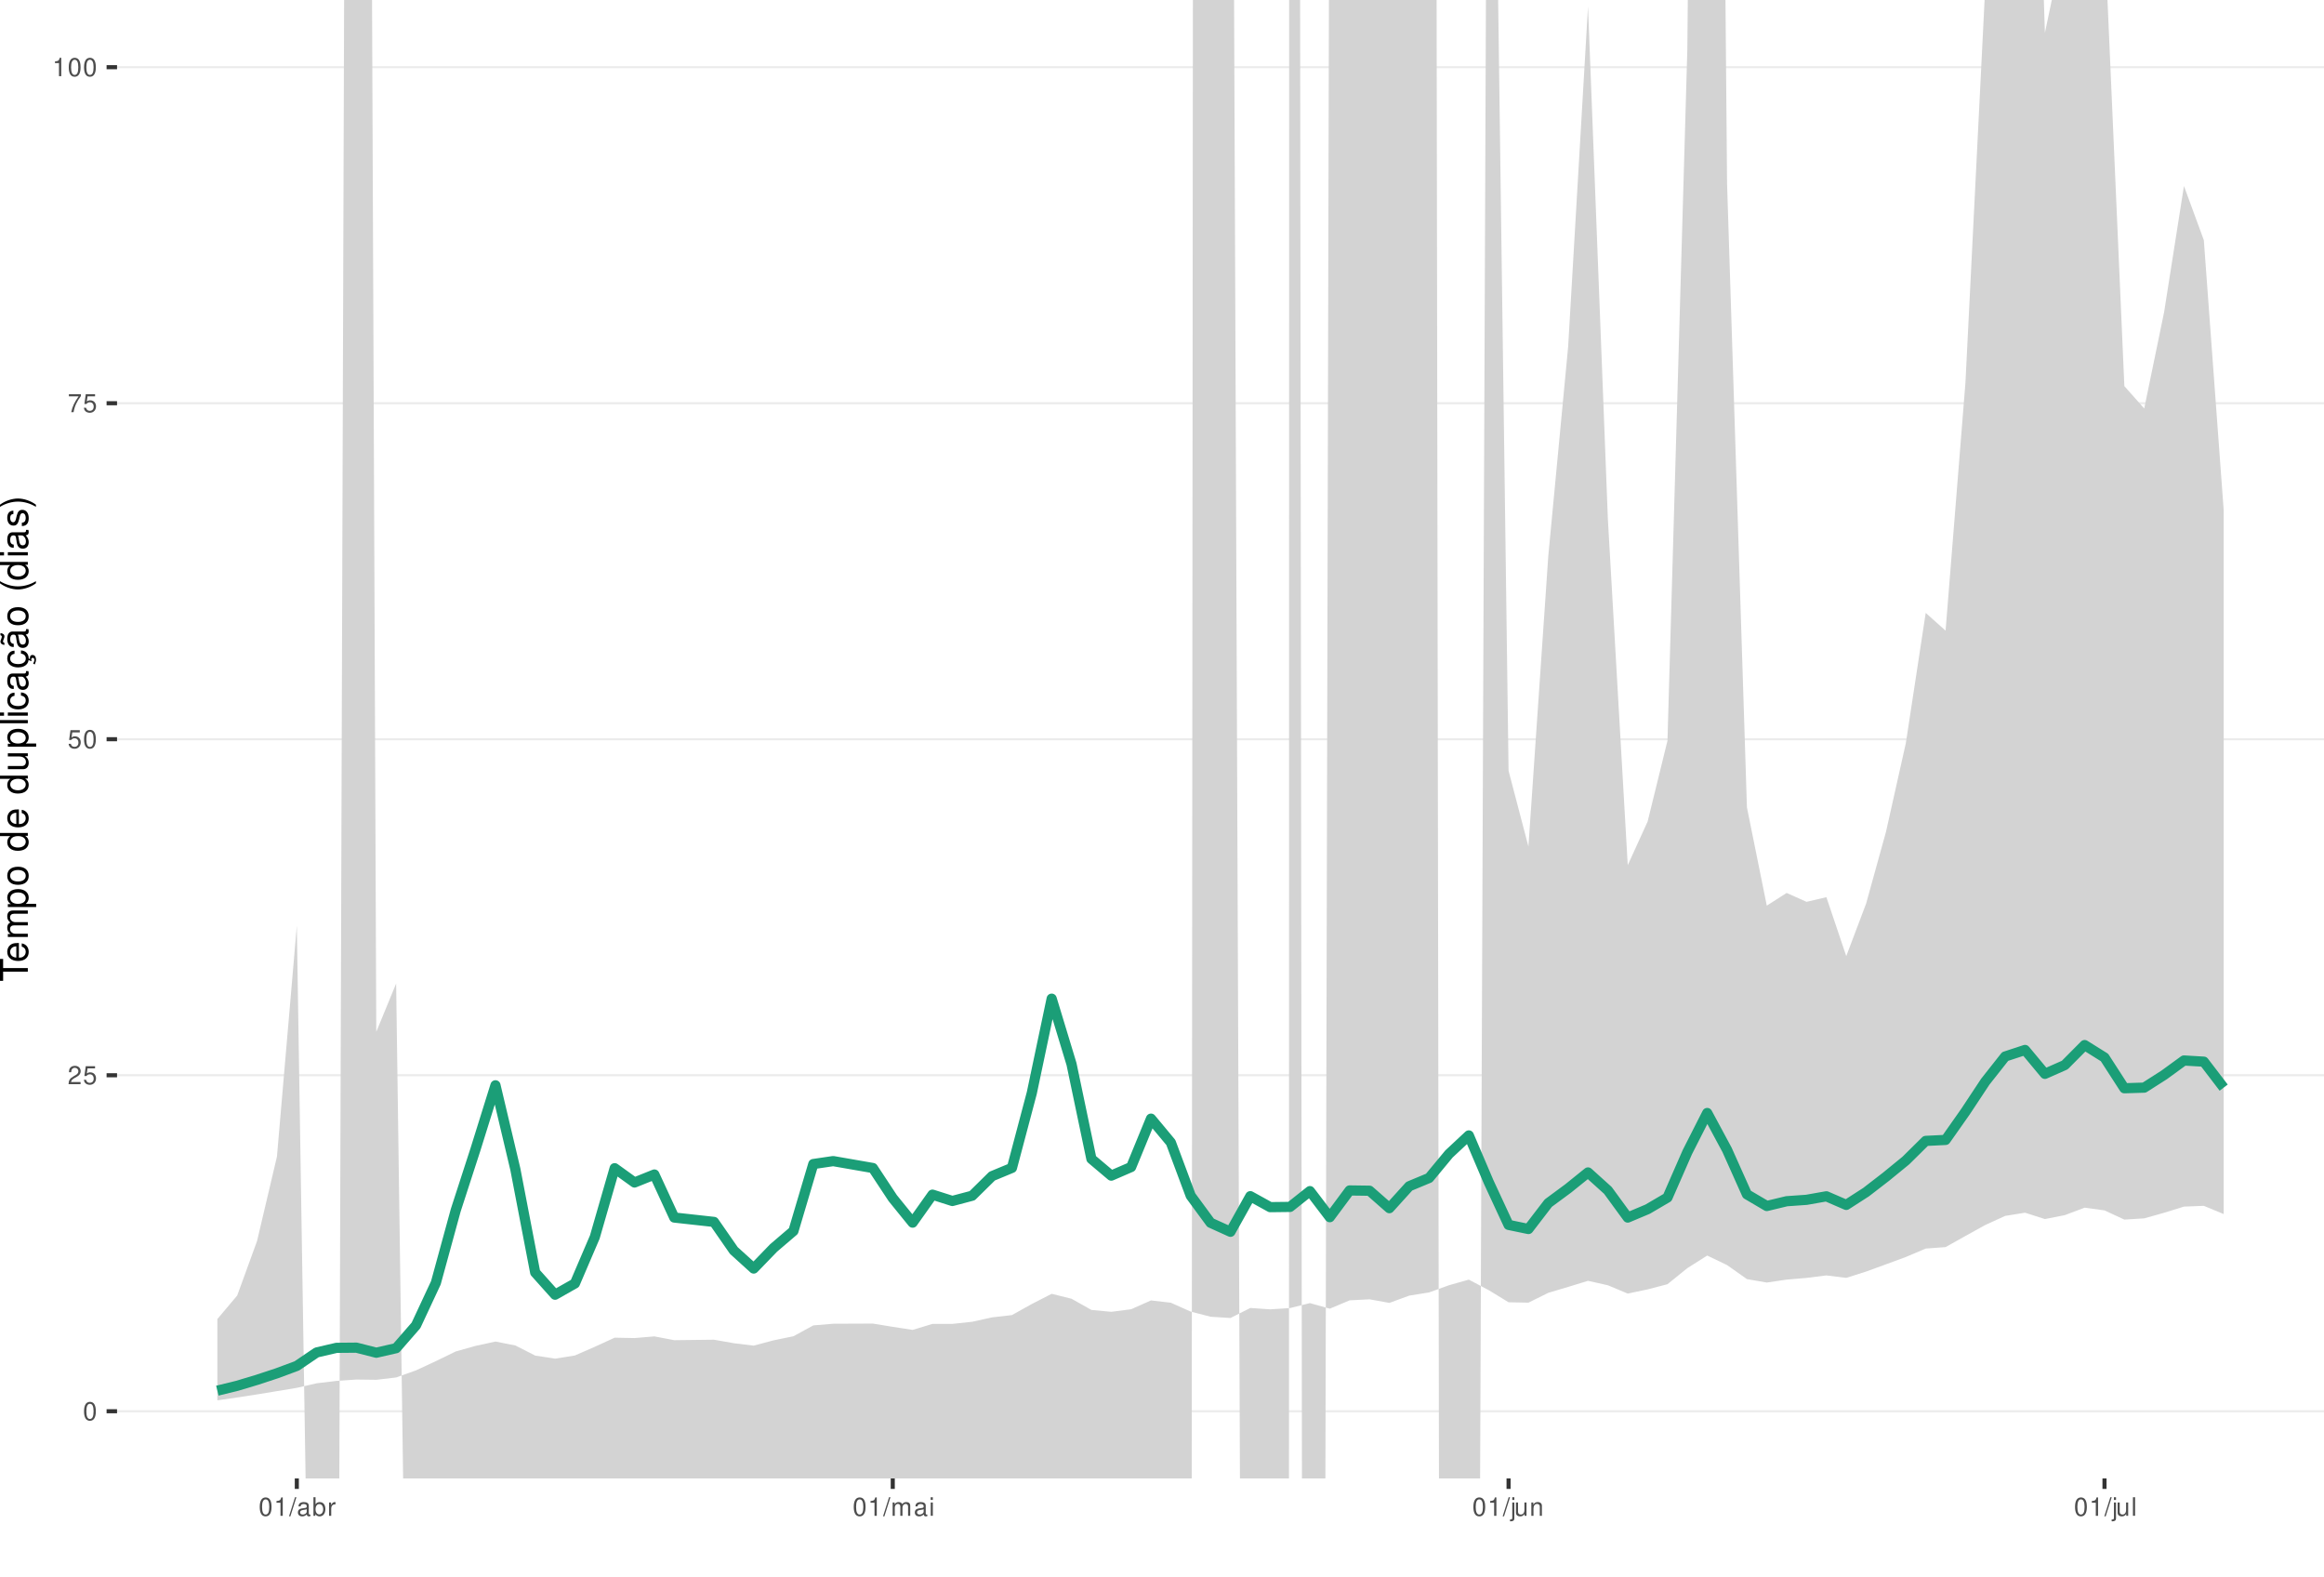
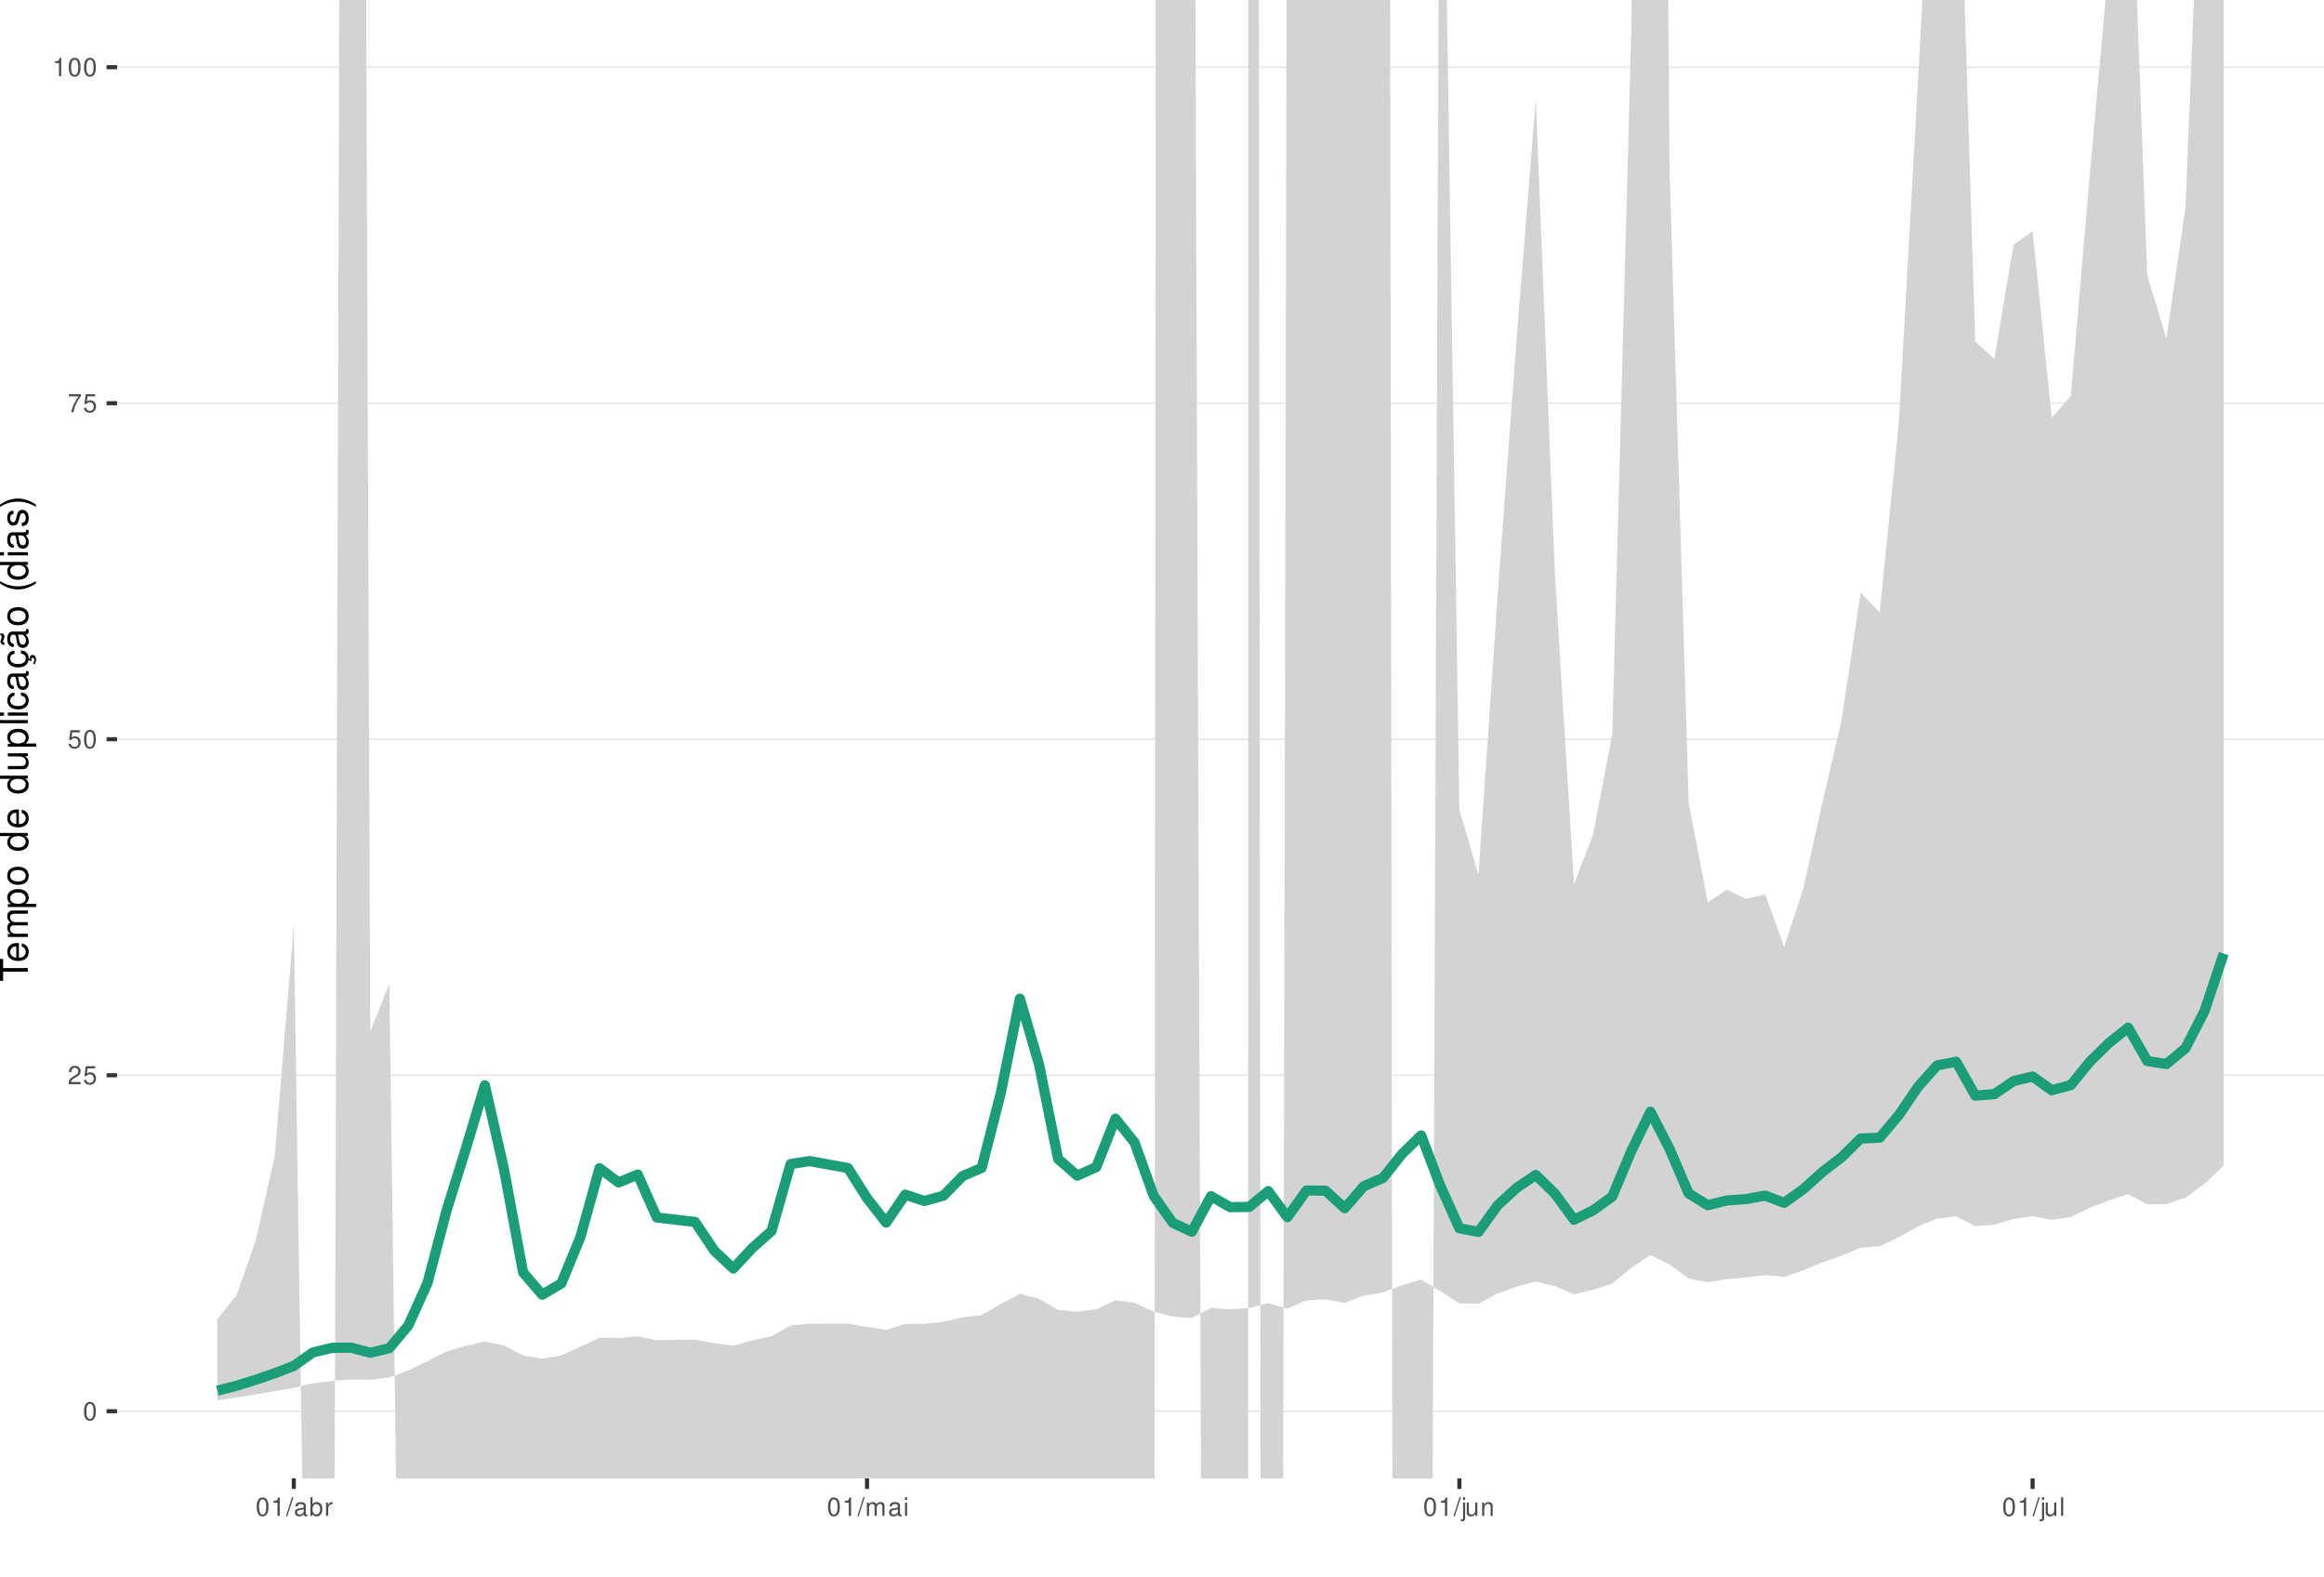
<svg xmlns="http://www.w3.org/2000/svg" xmlns:xlink="http://www.w3.org/1999/xlink" width="609pt" height="413pt" viewBox="0 0 609 413" version="1.1">
  <defs>
    <g>
      <symbol overflow="visible" id="glyph0-0">
        <path style="stroke:none;" d="" />
      </symbol>
      <symbol overflow="visible" id="glyph0-1">
        <path style="stroke:none;" d="M 1.828 -4.812 C 1.391 -4.812 0.984 -4.609 0.75 -4.281 C 0.438 -3.859 0.281 -3.219 0.281 -2.328 C 0.281 -0.703 0.812 0.156 1.828 0.156 C 2.828 0.156 3.375 -0.703 3.375 -2.297 C 3.375 -3.219 3.234 -3.844 2.922 -4.281 C 2.672 -4.625 2.281 -4.812 1.828 -4.812 Z M 1.828 -4.297 C 2.469 -4.297 2.781 -3.641 2.781 -2.344 C 2.781 -0.969 2.469 -0.328 1.812 -0.328 C 1.203 -0.328 0.891 -1 0.891 -2.328 C 0.891 -3.641 1.203 -4.297 1.828 -4.297 Z M 1.828 -4.297 " />
      </symbol>
      <symbol overflow="visible" id="glyph0-2">
        <path style="stroke:none;" d="M 3.375 -0.578 L 0.891 -0.578 C 0.938 -0.984 1.156 -1.234 1.734 -1.578 L 2.406 -1.953 C 3.062 -2.328 3.406 -2.812 3.406 -3.406 C 3.406 -3.812 3.234 -4.188 2.969 -4.438 C 2.688 -4.688 2.344 -4.812 1.891 -4.812 C 1.297 -4.812 0.844 -4.594 0.578 -4.188 C 0.422 -3.938 0.344 -3.641 0.328 -3.141 L 0.922 -3.141 C 0.938 -3.469 0.984 -3.672 1.062 -3.828 C 1.219 -4.125 1.516 -4.297 1.875 -4.297 C 2.406 -4.297 2.797 -3.906 2.797 -3.391 C 2.797 -3.016 2.578 -2.672 2.156 -2.438 L 1.547 -2.078 C 0.562 -1.516 0.281 -1.062 0.219 0 L 3.375 0 Z M 3.375 -0.578 " />
      </symbol>
      <symbol overflow="visible" id="glyph0-3">
        <path style="stroke:none;" d="M 3.172 -4.719 L 0.734 -4.719 L 0.375 -2.156 L 0.922 -2.156 C 1.188 -2.469 1.422 -2.594 1.797 -2.594 C 2.422 -2.594 2.812 -2.156 2.812 -1.453 C 2.812 -0.781 2.422 -0.359 1.781 -0.359 C 1.266 -0.359 0.953 -0.625 0.812 -1.156 L 0.234 -1.156 C 0.312 -0.766 0.375 -0.578 0.516 -0.406 C 0.781 -0.047 1.266 0.156 1.797 0.156 C 2.75 0.156 3.422 -0.547 3.422 -1.531 C 3.422 -2.469 2.797 -3.109 1.891 -3.109 C 1.562 -3.109 1.297 -3.016 1.016 -2.828 L 1.203 -4.141 L 3.172 -4.141 Z M 3.172 -4.719 " />
      </symbol>
      <symbol overflow="visible" id="glyph0-4">
        <path style="stroke:none;" d="M 3.469 -4.719 L 0.312 -4.719 L 0.312 -4.141 L 2.859 -4.141 C 1.734 -2.531 1.266 -1.547 0.922 0 L 1.547 0 C 1.797 -1.516 2.391 -2.812 3.469 -4.234 Z M 3.469 -4.719 " />
      </symbol>
      <symbol overflow="visible" id="glyph0-5">
        <path style="stroke:none;" d="M 1.719 -3.422 L 1.719 0 L 2.312 0 L 2.312 -4.812 L 1.922 -4.812 C 1.719 -4.078 1.578 -3.969 0.672 -3.859 L 0.672 -3.422 Z M 1.719 -3.422 " />
      </symbol>
      <symbol overflow="visible" id="glyph0-6">
        <path style="stroke:none;" d="M 1.531 -4.859 L -0.047 0.141 L 0.312 0.141 L 1.891 -4.859 Z M 1.531 -4.859 " />
      </symbol>
      <symbol overflow="visible" id="glyph0-7">
        <path style="stroke:none;" d="M 3.562 -0.328 C 3.5 -0.312 3.469 -0.312 3.438 -0.312 C 3.25 -0.312 3.141 -0.406 3.141 -0.578 L 3.141 -2.641 C 3.141 -3.25 2.688 -3.594 1.828 -3.594 C 1.312 -3.594 0.906 -3.438 0.672 -3.188 C 0.516 -3 0.453 -2.797 0.438 -2.453 L 0.984 -2.453 C 1.031 -2.875 1.297 -3.078 1.812 -3.078 C 2.312 -3.078 2.594 -2.891 2.594 -2.562 L 2.594 -2.406 C 2.578 -2.172 2.469 -2.078 2.016 -2.031 C 1.219 -1.922 1.109 -1.891 0.891 -1.812 C 0.484 -1.641 0.281 -1.328 0.281 -0.875 C 0.281 -0.25 0.719 0.156 1.422 0.156 C 1.859 0.156 2.219 0 2.609 -0.359 C 2.656 0 2.828 0.156 3.188 0.156 C 3.297 0.156 3.375 0.141 3.562 0.094 Z M 2.594 -1.094 C 2.594 -0.906 2.531 -0.797 2.375 -0.641 C 2.141 -0.438 1.875 -0.328 1.547 -0.328 C 1.109 -0.328 0.859 -0.547 0.859 -0.891 C 0.859 -1.266 1.094 -1.438 1.703 -1.531 C 2.297 -1.609 2.406 -1.641 2.594 -1.719 Z M 2.594 -1.094 " />
      </symbol>
      <symbol overflow="visible" id="glyph0-8">
        <path style="stroke:none;" d="M 0.359 -4.859 L 0.359 0 L 0.859 0 L 0.859 -0.453 C 1.125 -0.047 1.484 0.156 1.969 0.156 C 2.875 0.156 3.484 -0.594 3.484 -1.75 C 3.484 -2.891 2.922 -3.594 1.984 -3.594 C 1.516 -3.594 1.172 -3.406 0.906 -3.016 L 0.906 -4.859 Z M 1.891 -3.062 C 2.5 -3.062 2.906 -2.531 2.906 -1.703 C 2.906 -0.906 2.484 -0.359 1.891 -0.359 C 1.297 -0.359 0.906 -0.906 0.906 -1.719 C 0.906 -2.531 1.297 -3.062 1.891 -3.062 Z M 1.891 -3.062 " />
      </symbol>
      <symbol overflow="visible" id="glyph0-9">
        <path style="stroke:none;" d="M 0.453 -3.484 L 0.453 0 L 1.016 0 L 1.016 -1.812 C 1.031 -2.656 1.375 -3.016 2.141 -3 L 2.141 -3.562 C 2.047 -3.578 1.984 -3.594 1.922 -3.594 C 1.562 -3.594 1.297 -3.375 0.969 -2.859 L 0.969 -3.484 Z M 0.453 -3.484 " />
      </symbol>
      <symbol overflow="visible" id="glyph0-10">
        <path style="stroke:none;" d="M 0.469 -3.484 L 0.469 0 L 1.031 0 L 1.031 -2.188 C 1.031 -2.703 1.391 -3.109 1.844 -3.109 C 2.25 -3.109 2.484 -2.844 2.484 -2.406 L 2.484 0 L 3.047 0 L 3.047 -2.188 C 3.047 -2.703 3.422 -3.109 3.875 -3.109 C 4.266 -3.109 4.516 -2.844 4.516 -2.406 L 4.516 0 L 5.078 0 L 5.078 -2.609 C 5.078 -3.234 4.719 -3.594 4.062 -3.594 C 3.594 -3.594 3.312 -3.453 2.984 -3.062 C 2.781 -3.422 2.5 -3.594 2.047 -3.594 C 1.578 -3.594 1.266 -3.422 0.984 -3 L 0.984 -3.484 Z M 0.469 -3.484 " />
      </symbol>
      <symbol overflow="visible" id="glyph0-11">
        <path style="stroke:none;" d="M 1 -3.484 L 0.453 -3.484 L 0.453 0 L 1 0 Z M 1 -4.859 L 0.438 -4.859 L 0.438 -4.156 L 1 -4.156 Z M 1 -4.859 " />
      </symbol>
      <symbol overflow="visible" id="glyph0-12">
        <path style="stroke:none;" d="M 0.469 -3.484 L 0.469 0.5 C 0.469 0.859 0.359 0.969 0.016 0.969 C -0.031 0.969 -0.047 0.969 -0.125 0.953 L -0.125 1.438 C -0.047 1.438 -0.016 1.453 0.062 1.453 C 0.688 1.453 1.016 1.203 1.016 0.719 L 1.016 -3.484 Z M 1.016 -4.859 L 0.469 -4.859 L 0.469 -4.156 L 1.016 -4.156 Z M 1.016 -4.859 " />
      </symbol>
      <symbol overflow="visible" id="glyph0-13">
        <path style="stroke:none;" d="M 3.203 0 L 3.203 -3.484 L 2.656 -3.484 L 2.656 -1.516 C 2.656 -0.797 2.281 -0.328 1.703 -0.328 C 1.266 -0.328 0.984 -0.594 0.984 -1.016 L 0.984 -3.484 L 0.438 -3.484 L 0.438 -0.797 C 0.438 -0.219 0.859 0.156 1.547 0.156 C 2.062 0.156 2.391 -0.031 2.703 -0.484 L 2.703 0 Z M 3.203 0 " />
      </symbol>
      <symbol overflow="visible" id="glyph0-14">
        <path style="stroke:none;" d="M 0.469 -3.484 L 0.469 0 L 1.031 0 L 1.031 -1.922 C 1.031 -2.641 1.391 -3.109 1.969 -3.109 C 2.406 -3.109 2.688 -2.828 2.688 -2.422 L 2.688 0 L 3.234 0 L 3.234 -2.641 C 3.234 -3.219 2.812 -3.594 2.141 -3.594 C 1.625 -3.594 1.281 -3.391 0.984 -2.906 L 0.984 -3.484 Z M 0.469 -3.484 " />
      </symbol>
      <symbol overflow="visible" id="glyph0-15">
        <path style="stroke:none;" d="M 1.016 -4.859 L 0.453 -4.859 L 0.453 0 L 1.016 0 Z M 1.016 -4.859 " />
      </symbol>
      <symbol overflow="visible" id="glyph1-0">
        <path style="stroke:none;" d="" />
      </symbol>
      <symbol overflow="visible" id="glyph1-1">
        <path style="stroke:none;" d="M -6.469 -3.547 L -6.469 -5.938 L -7.297 -5.938 L -7.297 -0.203 L -6.469 -0.203 L -6.469 -2.609 L 0 -2.609 L 0 -3.547 Z M -6.469 -3.547 " />
      </symbol>
      <symbol overflow="visible" id="glyph1-2">
        <path style="stroke:none;" d="M -2.344 -5.125 C -3.141 -5.125 -3.625 -5.062 -4.016 -4.922 C -4.875 -4.578 -5.391 -3.781 -5.391 -2.797 C -5.391 -1.344 -4.281 -0.406 -2.547 -0.406 C -0.812 -0.406 0.234 -1.297 0.234 -2.781 C 0.234 -3.984 -0.453 -4.812 -1.594 -5.016 L -1.594 -4.188 C -0.906 -3.953 -0.547 -3.484 -0.547 -2.812 C -0.547 -2.281 -0.781 -1.828 -1.219 -1.547 C -1.516 -1.344 -1.812 -1.281 -2.344 -1.266 Z M -3.016 -1.297 C -3.984 -1.359 -4.625 -1.953 -4.625 -2.797 C -4.625 -3.641 -3.953 -4.234 -3.016 -4.234 Z M -3.016 -1.297 " />
      </symbol>
      <symbol overflow="visible" id="glyph1-3">
        <path style="stroke:none;" d="M -5.234 -0.703 L 0 -0.703 L 0 -1.547 L -3.297 -1.547 C -4.047 -1.547 -4.656 -2.094 -4.656 -2.766 C -4.656 -3.391 -4.281 -3.734 -3.609 -3.734 L 0 -3.734 L 0 -4.578 L -3.297 -4.578 C -4.047 -4.578 -4.656 -5.125 -4.656 -5.812 C -4.656 -6.422 -4.266 -6.781 -3.609 -6.781 L 0 -6.781 L 0 -7.625 L -3.938 -7.625 C -4.875 -7.625 -5.391 -7.078 -5.391 -6.094 C -5.391 -5.406 -5.188 -4.984 -4.594 -4.484 C -5.156 -4.188 -5.391 -3.766 -5.391 -3.078 C -5.391 -2.375 -5.125 -1.906 -4.5 -1.469 L -5.234 -1.469 Z M -5.234 -0.703 " />
      </symbol>
      <symbol overflow="visible" id="glyph1-4">
        <path style="stroke:none;" d="M 2.188 -0.547 L 2.188 -1.375 L -0.547 -1.375 C -0.016 -1.812 0.234 -2.312 0.234 -2.984 C 0.234 -4.344 -0.859 -5.234 -2.531 -5.234 C -4.297 -5.234 -5.391 -4.375 -5.391 -2.984 C -5.391 -2.266 -5.062 -1.703 -4.453 -1.312 L -5.234 -1.312 L -5.234 -0.547 Z M -4.609 -2.844 C -4.609 -3.766 -3.797 -4.359 -2.547 -4.359 C -1.359 -4.359 -0.547 -3.75 -0.547 -2.844 C -0.547 -1.953 -1.344 -1.375 -2.578 -1.375 C -3.812 -1.375 -4.609 -1.953 -4.609 -2.844 Z M -4.609 -2.844 " />
      </symbol>
      <symbol overflow="visible" id="glyph1-5">
        <path style="stroke:none;" d="M -5.391 -2.719 C -5.391 -1.234 -4.344 -0.359 -2.578 -0.359 C -0.812 -0.359 0.234 -1.234 0.234 -2.734 C 0.234 -4.203 -0.812 -5.094 -2.547 -5.094 C -4.359 -5.094 -5.391 -4.234 -5.391 -2.719 Z M -4.625 -2.734 C -4.625 -3.672 -3.844 -4.234 -2.547 -4.234 C -1.312 -4.234 -0.547 -3.656 -0.547 -2.734 C -0.547 -1.797 -1.312 -1.234 -2.578 -1.234 C -3.844 -1.234 -4.625 -1.797 -4.625 -2.734 Z M -4.625 -2.734 " />
      </symbol>
      <symbol overflow="visible" id="glyph1-6">
        <path style="stroke:none;" d="" />
      </symbol>
      <symbol overflow="visible" id="glyph1-7">
        <path style="stroke:none;" d="M -7.297 -4.953 L -7.297 -4.125 L -4.578 -4.125 C -5.109 -3.766 -5.391 -3.203 -5.391 -2.516 C -5.391 -1.156 -4.297 -0.266 -2.625 -0.266 C -0.859 -0.266 0.234 -1.125 0.234 -2.547 C 0.234 -3.266 -0.047 -3.766 -0.688 -4.203 L 0 -4.203 L 0 -4.953 Z M -4.609 -2.656 C -4.609 -3.547 -3.812 -4.125 -2.562 -4.125 C -1.344 -4.125 -0.547 -3.547 -0.547 -2.656 C -0.547 -1.734 -1.359 -1.125 -2.578 -1.125 C -3.797 -1.125 -4.609 -1.734 -4.609 -2.656 Z M -4.609 -2.656 " />
      </symbol>
      <symbol overflow="visible" id="glyph1-8">
        <path style="stroke:none;" d="M 0 -4.812 L -5.234 -4.812 L -5.234 -3.984 L -2.266 -3.984 C -1.203 -3.984 -0.5 -3.438 -0.5 -2.562 C -0.5 -1.906 -0.906 -1.484 -1.531 -1.484 L -5.234 -1.484 L -5.234 -0.656 L -1.203 -0.656 C -0.328 -0.656 0.234 -1.297 0.234 -2.312 C 0.234 -3.094 -0.047 -3.578 -0.734 -4.062 L 0 -4.062 Z M 0 -4.812 " />
      </symbol>
      <symbol overflow="visible" id="glyph1-9">
        <path style="stroke:none;" d="M -7.297 -1.516 L -7.297 -0.688 L 0 -0.688 L 0 -1.516 Z M -7.297 -1.516 " />
      </symbol>
      <symbol overflow="visible" id="glyph1-10">
        <path style="stroke:none;" d="M -5.234 -1.5 L -5.234 -0.672 L 0 -0.672 L 0 -1.5 Z M -7.297 -1.5 L -7.297 -0.656 L -6.234 -0.656 L -6.234 -1.5 Z M -7.297 -1.5 " />
      </symbol>
      <symbol overflow="visible" id="glyph1-11">
        <path style="stroke:none;" d="M -3.484 -4.703 C -3.984 -4.672 -4.312 -4.562 -4.609 -4.359 C -5.094 -4 -5.391 -3.375 -5.391 -2.641 C -5.391 -1.219 -4.266 -0.312 -2.531 -0.312 C -0.844 -0.312 0.234 -1.203 0.234 -2.625 C 0.234 -3.875 -0.516 -4.672 -1.797 -4.766 L -1.797 -3.938 C -0.953 -3.797 -0.547 -3.359 -0.547 -2.656 C -0.547 -1.734 -1.297 -1.188 -2.531 -1.188 C -3.844 -1.188 -4.625 -1.719 -4.625 -2.625 C -4.625 -3.328 -4.203 -3.766 -3.484 -3.875 Z M -3.484 -4.703 " />
      </symbol>
      <symbol overflow="visible" id="glyph1-12">
        <path style="stroke:none;" d="M -0.484 -5.344 C -0.469 -5.266 -0.469 -5.219 -0.469 -5.172 C -0.469 -4.875 -0.625 -4.719 -0.875 -4.719 L -3.953 -4.719 C -4.891 -4.719 -5.391 -4.047 -5.391 -2.75 C -5.391 -1.984 -5.172 -1.375 -4.781 -1.016 C -4.516 -0.766 -4.203 -0.672 -3.688 -0.656 L -3.688 -1.484 C -4.328 -1.562 -4.625 -1.938 -4.625 -2.719 C -4.625 -3.484 -4.344 -3.891 -3.844 -3.891 L -3.625 -3.891 C -3.266 -3.875 -3.125 -3.703 -3.047 -3.016 C -2.891 -1.844 -2.844 -1.656 -2.719 -1.344 C -2.453 -0.734 -2 -0.422 -1.312 -0.422 C -0.375 -0.422 0.234 -1.078 0.234 -2.141 C 0.234 -2.797 0 -3.328 -0.547 -3.922 C 0 -3.984 0.234 -4.234 0.234 -4.781 C 0.234 -4.953 0.203 -5.062 0.141 -5.344 Z M -1.656 -3.891 C -1.375 -3.891 -1.203 -3.812 -0.969 -3.562 C -0.656 -3.219 -0.5 -2.812 -0.5 -2.312 C -0.5 -1.672 -0.812 -1.297 -1.344 -1.297 C -1.891 -1.297 -2.172 -1.656 -2.297 -2.547 C -2.422 -3.438 -2.453 -3.609 -2.594 -3.891 Z M -1.656 -3.891 " />
      </symbol>
      <symbol overflow="visible" id="glyph1-13">
        <path style="stroke:none;" d="M 0.234 -2.641 C 0.234 -3.875 -0.547 -4.703 -1.797 -4.766 L -1.797 -3.938 C -0.953 -3.797 -0.531 -3.359 -0.531 -2.656 C -0.531 -1.734 -1.281 -1.188 -2.516 -1.188 C -3.844 -1.188 -4.625 -1.719 -4.625 -2.625 C -4.625 -3.328 -4.203 -3.766 -3.484 -3.875 L -3.484 -4.703 C -3.984 -4.672 -4.312 -4.562 -4.609 -4.359 C -5.094 -4 -5.391 -3.375 -5.391 -2.641 C -5.391 -1.219 -4.266 -0.312 -2.531 -0.312 C -1.469 -0.312 -0.625 -0.672 -0.156 -1.312 C 0.047 -1.594 0.125 -1.812 0.203 -2.25 L 0.922 -1.938 L 0.984 -2.062 C 0.938 -2.188 0.906 -2.25 0.906 -2.375 C 0.906 -2.656 1.047 -2.828 1.281 -2.828 C 1.547 -2.828 1.734 -2.594 1.734 -2.297 C 1.734 -2.031 1.672 -1.844 1.438 -1.406 L 1.406 -1.312 L 1.812 -1.094 C 2.078 -1.75 2.141 -1.953 2.141 -2.344 C 2.141 -3.109 1.781 -3.578 1.203 -3.578 C 0.781 -3.578 0.547 -3.297 0.547 -2.797 C 0.547 -2.703 0.547 -2.641 0.562 -2.516 Z M 0.234 -2.641 " />
      </symbol>
      <symbol overflow="visible" id="glyph1-14">
        <path style="stroke:none;" d="M -0.484 -5.344 C -0.469 -5.266 -0.469 -5.219 -0.469 -5.172 C -0.469 -4.875 -0.625 -4.719 -0.875 -4.719 L -3.953 -4.719 C -4.891 -4.719 -5.391 -4.047 -5.391 -2.75 C -5.391 -1.984 -5.172 -1.375 -4.781 -1.016 C -4.516 -0.766 -4.203 -0.672 -3.688 -0.656 L -3.688 -1.484 C -4.328 -1.562 -4.625 -1.938 -4.625 -2.719 C -4.625 -3.484 -4.344 -3.891 -3.844 -3.891 L -3.625 -3.891 C -3.266 -3.875 -3.125 -3.703 -3.047 -3.016 C -2.891 -1.844 -2.844 -1.656 -2.719 -1.344 C -2.453 -0.734 -2 -0.422 -1.312 -0.422 C -0.375 -0.422 0.234 -1.078 0.234 -2.141 C 0.234 -2.797 0 -3.328 -0.547 -3.922 C 0 -3.984 0.234 -4.234 0.234 -4.781 C 0.234 -4.953 0.203 -5.062 0.141 -5.344 Z M -1.656 -3.891 C -1.375 -3.891 -1.203 -3.812 -0.969 -3.562 C -0.656 -3.219 -0.5 -2.812 -0.5 -2.312 C -0.5 -1.672 -0.812 -1.297 -1.344 -1.297 C -1.891 -1.297 -2.172 -1.656 -2.297 -2.547 C -2.422 -3.438 -2.453 -3.609 -2.594 -3.891 Z M -7.172 -3.75 C -6.922 -3.672 -6.812 -3.547 -6.812 -3.375 C -6.812 -3.25 -6.875 -2.984 -6.984 -2.734 C -7.156 -2.312 -7.172 -2.25 -7.172 -2.047 C -7.172 -1.594 -6.797 -1.297 -6.141 -1.188 L -6.141 -1.766 C -6.375 -1.812 -6.5 -1.938 -6.5 -2.094 C -6.5 -2.203 -6.469 -2.344 -6.375 -2.578 C -6.156 -3.156 -6.125 -3.234 -6.125 -3.438 C -6.125 -3.922 -6.484 -4.219 -7.172 -4.312 Z M -7.172 -3.75 " />
      </symbol>
      <symbol overflow="visible" id="glyph1-15">
        <path style="stroke:none;" d="M -7.297 -2.359 C -5.984 -1.359 -4.156 -0.734 -2.594 -0.734 C -1.016 -0.734 0.812 -1.359 2.125 -2.359 L 2.125 -2.906 C 0.688 -2.031 -0.984 -1.547 -2.594 -1.547 C -4.188 -1.547 -5.875 -2.031 -7.297 -2.906 Z M -7.297 -2.359 " />
      </symbol>
      <symbol overflow="visible" id="glyph1-16">
        <path style="stroke:none;" d="M -3.781 -4.375 C -4.812 -4.375 -5.391 -3.688 -5.391 -2.484 C -5.391 -1.266 -4.766 -0.469 -3.797 -0.469 C -2.969 -0.469 -2.578 -0.891 -2.281 -2.125 L -2.094 -2.906 C -1.953 -3.484 -1.734 -3.719 -1.375 -3.719 C -0.875 -3.719 -0.547 -3.234 -0.547 -2.5 C -0.547 -2.047 -0.672 -1.672 -0.891 -1.453 C -1.047 -1.328 -1.188 -1.266 -1.562 -1.219 L -1.562 -0.344 C -0.344 -0.375 0.234 -1.062 0.234 -2.438 C 0.234 -3.75 -0.422 -4.594 -1.438 -4.594 C -2.203 -4.594 -2.641 -4.156 -2.891 -3.109 L -3.078 -2.312 C -3.234 -1.625 -3.453 -1.344 -3.828 -1.344 C -4.312 -1.344 -4.625 -1.766 -4.625 -2.453 C -4.625 -3.125 -4.328 -3.484 -3.781 -3.5 Z M -3.781 -4.375 " />
      </symbol>
      <symbol overflow="visible" id="glyph1-17">
        <path style="stroke:none;" d="M 2.125 -0.938 C 0.812 -1.938 -1.016 -2.562 -2.578 -2.562 C -4.156 -2.562 -5.984 -1.938 -7.297 -0.938 L -7.297 -0.375 C -5.859 -1.266 -4.188 -1.75 -2.578 -1.75 C -0.984 -1.75 0.703 -1.266 2.125 -0.375 Z M 2.125 -0.938 " />
      </symbol>
    </g>
    <clipPath id="clip1">
      <path d="M 30.672 0 L 609 0 L 609 387.328 L 30.672 387.328 Z M 30.672 0 " />
    </clipPath>
    <clipPath id="clip2">
      <path d="M 30.672 369 L 609 369 L 609 370 L 30.672 370 Z M 30.672 369 " />
    </clipPath>
    <clipPath id="clip3">
      <path d="M 30.672 281 L 609 281 L 609 282 L 30.672 282 Z M 30.672 281 " />
    </clipPath>
    <clipPath id="clip4">
      <path d="M 30.672 193 L 609 193 L 609 194 L 30.672 194 Z M 30.672 193 " />
    </clipPath>
    <clipPath id="clip5">
      <path d="M 30.672 105 L 609 105 L 609 106 L 30.672 106 Z M 30.672 105 " />
    </clipPath>
    <clipPath id="clip6">
      <path d="M 30.672 17 L 609 17 L 609 18 L 30.672 18 Z M 30.672 17 " />
    </clipPath>
    <clipPath id="clip7">
      <path d="M 56 0 L 583 0 L 583 387.328 L 56 387.328 Z M 56 0 " />
    </clipPath>
  </defs>
  <g id="surface51">
    <rect x="0" y="0" width="609" height="413" style="fill:rgb(100%,100%,100%);fill-opacity:1;stroke:none;" />
    <rect x="0" y="0" width="609" height="413" style="fill:rgb(100%,100%,100%);fill-opacity:1;stroke:none;" />
    <path style="fill:none;stroke-width:1.067;stroke-linecap:round;stroke-linejoin:round;stroke:rgb(100%,100%,100%);stroke-opacity:1;stroke-miterlimit:10;" d="M 0 413 L 609 413 L 609 0 L 0 0 Z M 0 413 " />
    <g clip-path="url(#clip1)" clip-rule="nonzero">
      <path style=" stroke:none;fill-rule:nonzero;fill:rgb(100%,100%,100%);fill-opacity:1;" d="M 30.672 387.328 L 609 387.328 L 609 0 L 30.672 0 Z M 30.672 387.328 " />
    </g>
    <g clip-path="url(#clip2)" clip-rule="nonzero">
      <path style="fill:none;stroke-width:0.533;stroke-linecap:butt;stroke-linejoin:round;stroke:rgb(92.157%,92.157%,92.157%);stroke-opacity:1;stroke-miterlimit:10;" d="M 30.672 369.723 L 609 369.723 " />
    </g>
    <g clip-path="url(#clip3)" clip-rule="nonzero">
      <path style="fill:none;stroke-width:0.533;stroke-linecap:butt;stroke-linejoin:round;stroke:rgb(92.157%,92.157%,92.157%);stroke-opacity:1;stroke-miterlimit:10;" d="M 30.672 281.695 L 609 281.695 " />
    </g>
    <g clip-path="url(#clip4)" clip-rule="nonzero">
      <path style="fill:none;stroke-width:0.533;stroke-linecap:butt;stroke-linejoin:round;stroke:rgb(92.157%,92.157%,92.157%);stroke-opacity:1;stroke-miterlimit:10;" d="M 30.672 193.664 L 609 193.664 " />
    </g>
    <g clip-path="url(#clip5)" clip-rule="nonzero">
      <path style="fill:none;stroke-width:0.533;stroke-linecap:butt;stroke-linejoin:round;stroke:rgb(92.157%,92.157%,92.157%);stroke-opacity:1;stroke-miterlimit:10;" d="M 30.672 105.637 L 609 105.637 " />
    </g>
    <g clip-path="url(#clip6)" clip-rule="nonzero">
      <path style="fill:none;stroke-width:0.533;stroke-linecap:butt;stroke-linejoin:round;stroke:rgb(92.157%,92.157%,92.157%);stroke-opacity:1;stroke-miterlimit:10;" d="M 30.672 17.605 L 609 17.605 " />
    </g>
    <g clip-path="url(#clip7)" clip-rule="nonzero">
-       <path style=" stroke:none;fill-rule:nonzero;fill:rgb(82.745%,82.745%,82.745%);fill-opacity:1;" d="M 56.957 345.574 L 62.164 339.398 L 67.371 325.09 L 72.574 303.004 L 77.781 242.523 L 80.492 413 L 88.84 413 L 90.176 0 L 97.492 0 L 98.602 270.324 L 103.809 257.668 L 106 413 L 118.41 413 L 119.426 408.711 L 124.629 404.035 L 129.836 401.742 L 135.043 407.691 L 135.785 413 L 312.27 413 L 312.594 0 L 323.387 0 L 325.027 413 L 337.773 413 L 337.82 0 L 340.695 0 L 341.203 413 L 347.258 413 L 348.242 0 L 376.461 0 L 377.121 413 L 387.758 413 L 389.387 0 L 392.586 0 L 395.316 201.926 L 400.52 221.773 L 405.727 145.656 L 410.93 90.805 L 416.137 1.691 L 421.344 136.07 L 426.547 226.668 L 431.754 215.238 L 436.957 194.07 L 442.164 12.883 L 442.285 0 L 452.156 0 L 452.574 48.047 L 457.781 211.52 L 462.984 237.262 L 468.191 233.934 L 473.398 236.266 L 478.602 235.043 L 483.809 250.484 L 489.016 236.715 L 494.219 217.922 L 499.426 194.672 L 504.629 160.57 L 509.836 165.219 L 515.043 100.238 L 520.059 0 L 535.586 0 L 535.863 8.613 L 537.672 0 L 552.262 0 L 556.684 101.16 L 561.891 107.02 L 567.098 81.789 L 572.301 48.73 L 577.508 62.906 L 582.711 133.625 L 582.711 318.062 L 577.508 315.906 L 572.301 316.109 L 567.098 317.723 L 561.891 319.188 L 556.684 319.512 L 551.48 317.102 L 546.273 316.387 L 541.07 318.348 L 535.863 319.371 L 530.656 317.707 L 525.453 318.543 L 520.246 320.918 L 515.043 323.801 L 509.836 326.715 L 504.629 327.102 L 499.426 329.309 L 494.219 331.227 L 489.016 333.125 L 483.809 334.781 L 478.602 334.137 L 473.398 334.789 L 468.191 335.234 L 462.984 336.004 L 457.781 335.102 L 452.574 331.426 L 447.371 328.93 L 442.164 332.23 L 436.957 336.438 L 431.754 337.797 L 426.547 338.895 L 421.344 336.719 L 416.137 335.551 L 410.93 337.148 L 405.727 338.699 L 400.52 341.273 L 395.316 341.172 L 390.109 337.992 L 384.902 335.238 L 379.699 336.711 L 374.492 338.594 L 369.289 339.43 L 364.082 341.336 L 358.875 340.395 L 353.672 340.668 L 348.465 342.852 L 343.262 341.387 L 338.055 342.691 L 332.848 343.027 L 327.645 342.664 L 322.438 345.293 L 317.234 344.961 L 312.027 343.617 L 306.82 341.293 L 301.617 340.684 L 296.41 343 L 291.207 343.672 L 286 343.176 L 280.793 340.246 L 275.59 338.953 L 270.383 341.625 L 265.18 344.527 L 259.973 345.129 L 254.766 346.277 L 249.562 346.836 L 244.355 346.836 L 239.152 348.41 L 233.945 347.609 L 228.738 346.754 L 218.328 346.797 L 213.125 347.23 L 207.918 350.074 L 202.711 351.145 L 197.508 352.535 L 192.301 351.898 L 187.098 350.98 L 176.684 351.105 L 171.48 350.109 L 166.273 350.551 L 161.07 350.449 L 155.863 352.836 L 150.656 355.109 L 145.453 355.941 L 140.246 355.137 L 135.043 352.488 L 129.836 351.465 L 124.629 352.598 L 119.426 354.055 L 114.219 356.594 L 109.016 359.008 L 103.809 360.871 L 98.602 361.484 L 93.398 361.418 L 88.191 361.773 L 82.984 362.395 L 77.781 363.586 L 72.574 364.453 L 67.371 365.309 L 62.164 366.117 L 56.957 366.855 Z M 56.957 345.574 " />
-     </g>
-     <path style="fill:none;stroke-width:2.667;stroke-linecap:butt;stroke-linejoin:round;stroke:rgb(10.588%,61.961%,46.667%);stroke-opacity:1;stroke-miterlimit:10;" d="M 56.957 364.328 L 62.164 363.051 L 67.371 361.488 L 72.574 359.773 L 77.781 357.84 L 82.984 354.316 L 88.191 353.109 L 93.398 353.062 L 98.602 354.387 L 103.809 353.199 L 109.016 347.219 L 114.219 336.074 L 119.426 317.055 L 124.629 301.016 L 129.836 284.328 L 135.043 306.305 L 140.246 333.371 L 145.453 339.188 L 150.656 336.242 L 155.863 324.09 L 161.07 306.047 L 166.273 309.793 L 171.48 307.703 L 176.684 318.973 L 187.098 320.121 L 192.301 327.613 L 197.508 332.332 L 202.711 326.949 L 207.918 322.504 L 213.125 304.957 L 218.328 304.188 L 228.738 306 L 233.945 313.891 L 239.152 320.309 L 244.355 312.977 L 249.562 314.633 L 254.766 313.254 L 259.973 308.125 L 265.18 305.965 L 270.383 286.34 L 275.59 261.633 L 280.793 278.781 L 286 303.605 L 291.207 307.996 L 296.41 305.742 L 301.617 293.066 L 306.82 299.316 L 312.027 313.262 L 317.234 320.344 L 322.438 322.703 L 327.645 313.375 L 332.848 316.25 L 338.055 316.188 L 343.262 312.051 L 348.465 318.883 L 353.672 311.875 L 358.875 311.945 L 364.082 316.52 L 369.289 310.77 L 374.492 308.605 L 379.699 302.32 L 384.902 297.461 L 390.109 309.672 L 395.316 320.898 L 400.52 321.977 L 405.727 315.195 L 410.93 311.355 L 416.137 307.16 L 421.344 311.859 L 426.547 318.977 L 431.754 316.785 L 436.957 313.734 L 442.164 301.84 L 447.371 291.586 L 452.574 301.254 L 457.781 312.895 L 462.984 315.953 L 468.191 314.699 L 473.398 314.332 L 478.602 313.41 L 483.809 315.664 L 489.016 312.309 L 494.219 308.293 L 499.426 304.039 L 504.629 298.895 L 509.836 298.637 L 515.043 291.238 L 520.246 283.375 L 525.453 276.781 L 530.656 275.07 L 535.863 281.328 L 541.07 279.027 L 546.273 273.789 L 551.48 277.043 L 556.684 285.102 L 561.891 284.941 L 567.098 281.617 L 572.301 277.828 L 577.508 278.137 L 582.711 284.938 " />
+       <path style=" stroke:none;fill-rule:nonzero;fill:rgb(82.745%,82.745%,82.745%);fill-opacity:1;" d="M 56.957 345.574 L 61.965 339.398 L 66.973 325.09 L 71.98 303.004 L 76.988 242.523 L 79.598 413 L 87.625 413 L 88.91 0 L 95.945 0 L 97.016 270.324 L 102.023 257.668 L 104.133 413 L 116.07 413 L 117.047 408.711 L 122.051 404.035 L 127.059 401.742 L 132.066 407.691 L 132.781 413 L 302.543 413 L 302.855 0 L 313.234 0 L 314.816 413 L 327.078 413 L 327.121 0 L 329.887 0 L 330.375 413 L 336.195 413 L 337.145 0 L 364.289 0 L 364.922 413 L 375.316 413 L 376.973 0 L 379.133 0 L 382.426 212.082 L 387.434 229.191 L 392.441 156.039 L 397.445 88.5 L 402.453 26.023 L 407.461 150.496 L 412.469 231.676 L 417.477 218.527 L 422.484 192.398 L 427.488 7.914 L 427.559 0 L 437.145 0 L 437.504 44.27 L 442.512 210.336 L 447.52 236.391 L 452.527 233.078 L 457.531 235.477 L 462.539 234.285 L 467.547 248.051 L 472.555 232.77 L 477.562 210.23 L 482.57 188.754 L 487.574 155.266 L 492.582 160.43 L 497.59 110.645 L 502.598 21.281 L 503.754 0 L 514.809 0 L 517.617 89.488 L 522.625 94.059 L 527.633 64.145 L 532.641 60.527 L 537.648 109.441 L 542.656 103.75 L 547.66 45.281 L 551.758 0 L 559.98 0 L 562.684 72.129 L 567.691 88.664 L 572.699 54.441 L 574.898 0 L 582.711 0 L 582.711 305.285 L 577.707 310.172 L 572.699 313.734 L 567.691 315.477 L 562.684 315.488 L 557.676 312.852 L 552.668 314.465 L 547.66 316.402 L 542.656 318.836 L 537.648 319.578 L 532.641 318.645 L 527.633 319.348 L 522.625 320.824 L 517.617 321.23 L 512.613 318.625 L 507.605 319.242 L 502.598 321.344 L 497.59 324.102 L 492.582 326.496 L 487.574 326.871 L 482.57 328.977 L 477.562 330.723 L 472.555 332.801 L 467.547 334.539 L 462.539 334.039 L 457.531 334.688 L 452.527 335.133 L 447.52 335.902 L 442.512 334.992 L 437.504 331.301 L 432.496 328.801 L 427.488 332.102 L 422.484 336.316 L 417.477 337.887 L 412.469 339.086 L 407.461 336.973 L 402.453 335.727 L 397.445 337.074 L 392.441 338.879 L 387.434 341.539 L 382.426 341.469 L 377.418 338.258 L 372.41 335.238 L 367.402 336.711 L 362.398 338.594 L 357.391 339.43 L 352.383 341.336 L 347.375 340.395 L 342.367 340.668 L 337.359 342.852 L 332.355 341.387 L 327.348 342.691 L 322.34 343.027 L 317.332 342.664 L 312.324 345.293 L 307.316 344.961 L 302.309 343.617 L 297.305 341.293 L 292.297 340.684 L 287.289 343 L 282.281 343.672 L 277.273 343.176 L 272.266 340.246 L 267.262 338.953 L 262.254 341.625 L 257.246 344.527 L 252.238 345.129 L 247.23 346.277 L 242.223 346.836 L 237.219 346.836 L 232.211 348.41 L 227.203 347.609 L 222.195 346.754 L 212.18 346.797 L 207.176 347.23 L 202.168 350.074 L 197.16 351.145 L 192.152 352.535 L 187.145 351.898 L 182.137 350.98 L 172.125 351.105 L 167.117 350.109 L 162.109 350.551 L 157.102 350.449 L 152.094 352.836 L 147.09 355.109 L 142.082 355.941 L 137.074 355.137 L 132.066 352.488 L 127.059 351.465 L 122.051 352.598 L 117.047 354.055 L 112.039 356.594 L 107.031 359.008 L 102.023 360.871 L 97.016 361.484 L 92.008 361.418 L 87.004 361.773 L 81.996 362.395 L 76.988 363.586 L 71.98 364.453 L 66.973 365.309 L 61.965 366.117 L 56.957 366.855 Z M 56.957 345.574 " />
+     </g>
+     <path style="fill:none;stroke-width:2.667;stroke-linecap:butt;stroke-linejoin:round;stroke:rgb(10.588%,61.961%,46.667%);stroke-opacity:1;stroke-miterlimit:10;" d="M 56.957 364.328 L 61.965 363.051 L 66.973 361.488 L 71.98 359.773 L 76.988 357.84 L 81.996 354.316 L 87.004 353.109 L 92.008 353.062 L 97.016 354.387 L 102.023 353.199 L 107.031 347.219 L 112.039 336.074 L 117.047 317.055 L 122.051 301.016 L 127.059 284.328 L 132.066 306.305 L 137.074 333.371 L 142.082 339.188 L 147.09 336.242 L 152.094 324.09 L 157.102 306.047 L 162.109 309.793 L 167.117 307.703 L 172.125 318.973 L 182.137 320.121 L 187.145 327.613 L 192.152 332.332 L 197.16 326.949 L 202.168 322.504 L 207.176 304.957 L 212.18 304.188 L 222.195 306 L 227.203 313.891 L 232.211 320.309 L 237.219 312.977 L 242.223 314.633 L 247.23 313.254 L 252.238 308.125 L 257.246 305.965 L 262.254 286.34 L 267.262 261.633 L 272.266 278.781 L 277.273 303.605 L 282.281 307.996 L 287.289 305.742 L 292.297 293.066 L 297.305 299.316 L 302.309 313.262 L 307.316 320.344 L 312.324 322.703 L 317.332 313.375 L 322.34 316.25 L 327.348 316.188 L 332.355 312.051 L 337.359 318.883 L 342.367 311.875 L 347.375 311.945 L 352.383 316.52 L 357.391 310.77 L 362.398 308.605 L 367.402 302.32 L 372.41 297.461 L 377.418 310.625 L 382.426 321.777 L 387.434 322.746 L 392.441 315.785 L 397.445 311.191 L 402.453 307.82 L 407.461 312.711 L 412.469 319.559 L 417.477 317.102 L 422.484 313.48 L 427.488 301.543 L 432.496 291.254 L 437.504 300.973 L 442.512 312.668 L 447.52 315.75 L 452.527 314.5 L 457.531 314.141 L 462.539 313.223 L 467.547 315.125 L 472.555 311.543 L 477.562 307.035 L 482.57 303.191 L 487.574 298.273 L 492.582 298.055 L 497.59 292.125 L 502.598 284.746 L 507.605 279.121 L 512.613 278.152 L 517.617 287.031 L 522.625 286.645 L 527.633 283.215 L 532.641 282.031 L 537.648 285.621 L 542.656 284.277 L 547.66 278.121 L 552.668 273.23 L 557.676 269.219 L 562.684 277.957 L 567.691 278.766 L 572.699 274.617 L 577.707 264.824 L 582.711 249.836 " />
    <g style="fill:rgb(30.196%,30.196%,30.196%);fill-opacity:1;">
      <use xlink:href="#glyph0-1" x="21.738" y="372.07" />
    </g>
    <g style="fill:rgb(30.196%,30.196%,30.196%);fill-opacity:1;">
      <use xlink:href="#glyph0-2" x="17.738" y="284.043" />
      <use xlink:href="#glyph0-3" x="21.738" y="284.043" />
    </g>
    <g style="fill:rgb(30.196%,30.196%,30.196%);fill-opacity:1;">
      <use xlink:href="#glyph0-3" x="17.738" y="196.012" />
      <use xlink:href="#glyph0-1" x="21.738" y="196.012" />
    </g>
    <g style="fill:rgb(30.196%,30.196%,30.196%);fill-opacity:1;">
      <use xlink:href="#glyph0-4" x="17.738" y="107.984" />
      <use xlink:href="#glyph0-3" x="21.738" y="107.984" />
    </g>
    <g style="fill:rgb(30.196%,30.196%,30.196%);fill-opacity:1;">
      <use xlink:href="#glyph0-5" x="13.738" y="19.953" />
      <use xlink:href="#glyph0-1" x="17.738" y="19.953" />
      <use xlink:href="#glyph0-1" x="21.738" y="19.953" />
    </g>
    <path style="fill:none;stroke-width:1.067;stroke-linecap:butt;stroke-linejoin:round;stroke:rgb(20%,20%,20%);stroke-opacity:1;stroke-miterlimit:10;" d="M 27.93 369.723 L 30.672 369.723 " />
    <path style="fill:none;stroke-width:1.067;stroke-linecap:butt;stroke-linejoin:round;stroke:rgb(20%,20%,20%);stroke-opacity:1;stroke-miterlimit:10;" d="M 27.93 281.695 L 30.672 281.695 " />
    <path style="fill:none;stroke-width:1.067;stroke-linecap:butt;stroke-linejoin:round;stroke:rgb(20%,20%,20%);stroke-opacity:1;stroke-miterlimit:10;" d="M 27.93 193.664 L 30.672 193.664 " />
    <path style="fill:none;stroke-width:1.067;stroke-linecap:butt;stroke-linejoin:round;stroke:rgb(20%,20%,20%);stroke-opacity:1;stroke-miterlimit:10;" d="M 27.93 105.637 L 30.672 105.637 " />
    <path style="fill:none;stroke-width:1.067;stroke-linecap:butt;stroke-linejoin:round;stroke:rgb(20%,20%,20%);stroke-opacity:1;stroke-miterlimit:10;" d="M 27.93 17.605 L 30.672 17.605 " />
-     <path style="fill:none;stroke-width:1.067;stroke-linecap:butt;stroke-linejoin:round;stroke:rgb(20%,20%,20%);stroke-opacity:1;stroke-miterlimit:10;" d="M 77.781 390.07 L 77.781 387.328 " />
-     <path style="fill:none;stroke-width:1.067;stroke-linecap:butt;stroke-linejoin:round;stroke:rgb(20%,20%,20%);stroke-opacity:1;stroke-miterlimit:10;" d="M 233.945 390.07 L 233.945 387.328 " />
-     <path style="fill:none;stroke-width:1.067;stroke-linecap:butt;stroke-linejoin:round;stroke:rgb(20%,20%,20%);stroke-opacity:1;stroke-miterlimit:10;" d="M 395.316 390.07 L 395.316 387.328 " />
-     <path style="fill:none;stroke-width:1.067;stroke-linecap:butt;stroke-linejoin:round;stroke:rgb(20%,20%,20%);stroke-opacity:1;stroke-miterlimit:10;" d="M 551.48 390.07 L 551.48 387.328 " />
-     <g style="fill:rgb(30.196%,30.196%,30.196%);fill-opacity:1;">
-       <use xlink:href="#glyph0-1" x="67.781" y="397.109" />
-       <use xlink:href="#glyph0-5" x="71.781" y="397.109" />
-       <use xlink:href="#glyph0-6" x="75.781" y="397.109" />
-       <use xlink:href="#glyph0-7" x="77.781" y="397.109" />
-       <use xlink:href="#glyph0-8" x="81.781" y="397.109" />
-       <use xlink:href="#glyph0-9" x="85.781" y="397.109" />
-     </g>
-     <g style="fill:rgb(30.196%,30.196%,30.196%);fill-opacity:1;">
-       <use xlink:href="#glyph0-1" x="223.445" y="397.109" />
-       <use xlink:href="#glyph0-5" x="227.445" y="397.109" />
-       <use xlink:href="#glyph0-6" x="231.445" y="397.109" />
-       <use xlink:href="#glyph0-10" x="233.445" y="397.109" />
-       <use xlink:href="#glyph0-7" x="239.445" y="397.109" />
-       <use xlink:href="#glyph0-11" x="243.445" y="397.109" />
-     </g>
-     <g style="fill:rgb(30.196%,30.196%,30.196%);fill-opacity:1;">
-       <use xlink:href="#glyph0-1" x="385.816" y="397.109" />
-       <use xlink:href="#glyph0-5" x="389.816" y="397.109" />
-       <use xlink:href="#glyph0-6" x="393.816" y="397.109" />
-       <use xlink:href="#glyph0-12" x="395.816" y="397.109" />
-       <use xlink:href="#glyph0-13" x="396.816" y="397.109" />
-       <use xlink:href="#glyph0-14" x="400.816" y="397.109" />
-     </g>
-     <g style="fill:rgb(30.196%,30.196%,30.196%);fill-opacity:1;">
-       <use xlink:href="#glyph0-1" x="543.48" y="397.109" />
-       <use xlink:href="#glyph0-5" x="547.48" y="397.109" />
-       <use xlink:href="#glyph0-6" x="551.48" y="397.109" />
-       <use xlink:href="#glyph0-12" x="553.48" y="397.109" />
-       <use xlink:href="#glyph0-13" x="554.48" y="397.109" />
-       <use xlink:href="#glyph0-15" x="558.48" y="397.109" />
+     <path style="fill:none;stroke-width:1.067;stroke-linecap:butt;stroke-linejoin:round;stroke:rgb(20%,20%,20%);stroke-opacity:1;stroke-miterlimit:10;" d="M 76.988 390.07 L 76.988 387.328 " />
+     <path style="fill:none;stroke-width:1.067;stroke-linecap:butt;stroke-linejoin:round;stroke:rgb(20%,20%,20%);stroke-opacity:1;stroke-miterlimit:10;" d="M 227.203 390.07 L 227.203 387.328 " />
+     <path style="fill:none;stroke-width:1.067;stroke-linecap:butt;stroke-linejoin:round;stroke:rgb(20%,20%,20%);stroke-opacity:1;stroke-miterlimit:10;" d="M 382.426 390.07 L 382.426 387.328 " />
+     <path style="fill:none;stroke-width:1.067;stroke-linecap:butt;stroke-linejoin:round;stroke:rgb(20%,20%,20%);stroke-opacity:1;stroke-miterlimit:10;" d="M 532.641 390.07 L 532.641 387.328 " />
+     <g style="fill:rgb(30.196%,30.196%,30.196%);fill-opacity:1;">
+       <use xlink:href="#glyph0-1" x="66.988" y="397.109" />
+       <use xlink:href="#glyph0-5" x="70.988" y="397.109" />
+       <use xlink:href="#glyph0-6" x="74.988" y="397.109" />
+       <use xlink:href="#glyph0-7" x="76.988" y="397.109" />
+       <use xlink:href="#glyph0-8" x="80.988" y="397.109" />
+       <use xlink:href="#glyph0-9" x="84.988" y="397.109" />
+     </g>
+     <g style="fill:rgb(30.196%,30.196%,30.196%);fill-opacity:1;">
+       <use xlink:href="#glyph0-1" x="216.703" y="397.109" />
+       <use xlink:href="#glyph0-5" x="220.703" y="397.109" />
+       <use xlink:href="#glyph0-6" x="224.703" y="397.109" />
+       <use xlink:href="#glyph0-10" x="226.703" y="397.109" />
+       <use xlink:href="#glyph0-7" x="232.703" y="397.109" />
+       <use xlink:href="#glyph0-11" x="236.703" y="397.109" />
+     </g>
+     <g style="fill:rgb(30.196%,30.196%,30.196%);fill-opacity:1;">
+       <use xlink:href="#glyph0-1" x="372.926" y="397.109" />
+       <use xlink:href="#glyph0-5" x="376.926" y="397.109" />
+       <use xlink:href="#glyph0-6" x="380.926" y="397.109" />
+       <use xlink:href="#glyph0-12" x="382.926" y="397.109" />
+       <use xlink:href="#glyph0-13" x="383.926" y="397.109" />
+       <use xlink:href="#glyph0-14" x="387.926" y="397.109" />
+     </g>
+     <g style="fill:rgb(30.196%,30.196%,30.196%);fill-opacity:1;">
+       <use xlink:href="#glyph0-1" x="524.641" y="397.109" />
+       <use xlink:href="#glyph0-5" x="528.641" y="397.109" />
+       <use xlink:href="#glyph0-6" x="532.641" y="397.109" />
+       <use xlink:href="#glyph0-12" x="534.641" y="397.109" />
+       <use xlink:href="#glyph0-13" x="535.641" y="397.109" />
+       <use xlink:href="#glyph0-15" x="539.641" y="397.109" />
    </g>
    <g style="fill:rgb(0%,0%,0%);fill-opacity:1;">
      <use xlink:href="#glyph1-1" x="7.29" y="257.164" />
      <use xlink:href="#glyph1-2" x="7.29" y="252.164" />
      <use xlink:href="#glyph1-3" x="7.29" y="246.164" />
      <use xlink:href="#glyph1-4" x="7.29" y="238.164" />
      <use xlink:href="#glyph1-5" x="7.29" y="232.164" />
      <use xlink:href="#glyph1-6" x="7.29" y="226.164" />
      <use xlink:href="#glyph1-7" x="7.29" y="223.164" />
      <use xlink:href="#glyph1-2" x="7.29" y="217.164" />
      <use xlink:href="#glyph1-6" x="7.29" y="211.164" />
      <use xlink:href="#glyph1-7" x="7.29" y="208.164" />
      <use xlink:href="#glyph1-8" x="7.29" y="202.164" />
      <use xlink:href="#glyph1-4" x="7.29" y="196.164" />
      <use xlink:href="#glyph1-9" x="7.29" y="190.164" />
      <use xlink:href="#glyph1-10" x="7.29" y="188.164" />
      <use xlink:href="#glyph1-11" x="7.29" y="186.164" />
      <use xlink:href="#glyph1-12" x="7.29" y="181.164" />
      <use xlink:href="#glyph1-13" x="7.29" y="175.164" />
      <use xlink:href="#glyph1-14" x="7.29" y="170.164" />
      <use xlink:href="#glyph1-5" x="7.29" y="164.164" />
      <use xlink:href="#glyph1-6" x="7.29" y="158.164" />
      <use xlink:href="#glyph1-15" x="7.29" y="155.164" />
      <use xlink:href="#glyph1-7" x="7.29" y="152.164" />
      <use xlink:href="#glyph1-10" x="7.29" y="146.164" />
      <use xlink:href="#glyph1-12" x="7.29" y="144.164" />
      <use xlink:href="#glyph1-16" x="7.29" y="138.164" />
      <use xlink:href="#glyph1-17" x="7.29" y="133.164" />
    </g>
  </g>
</svg>
